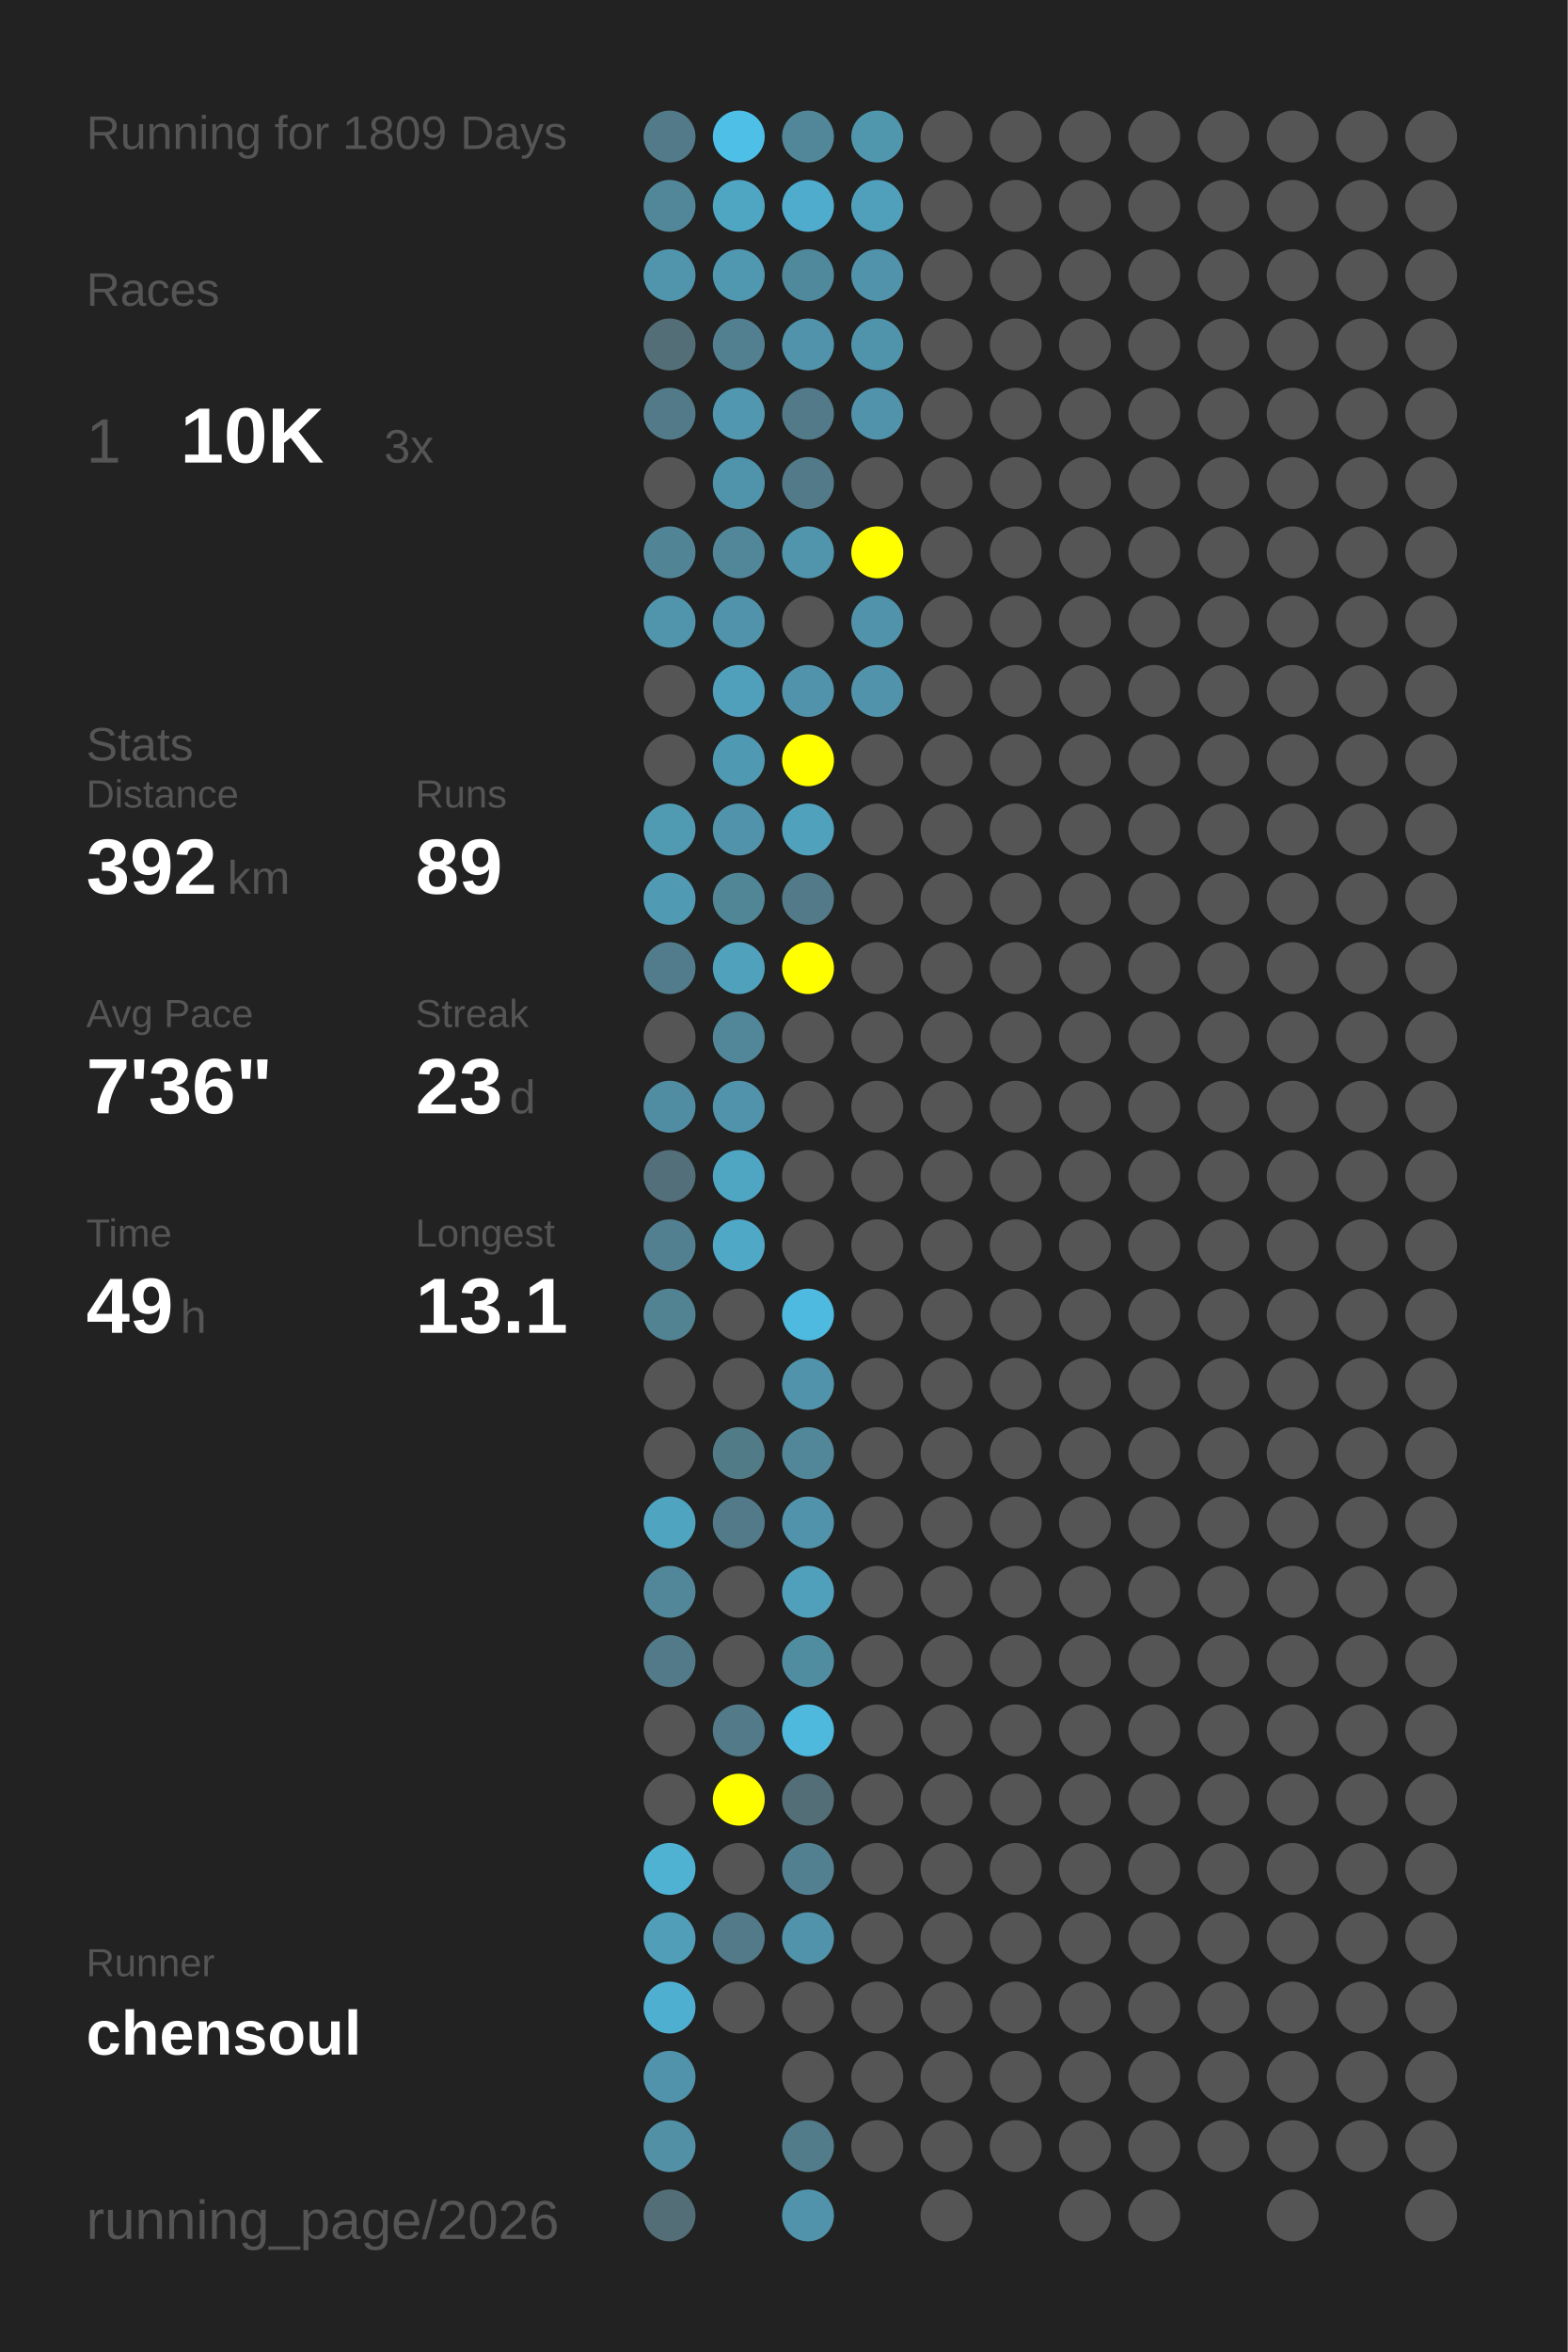
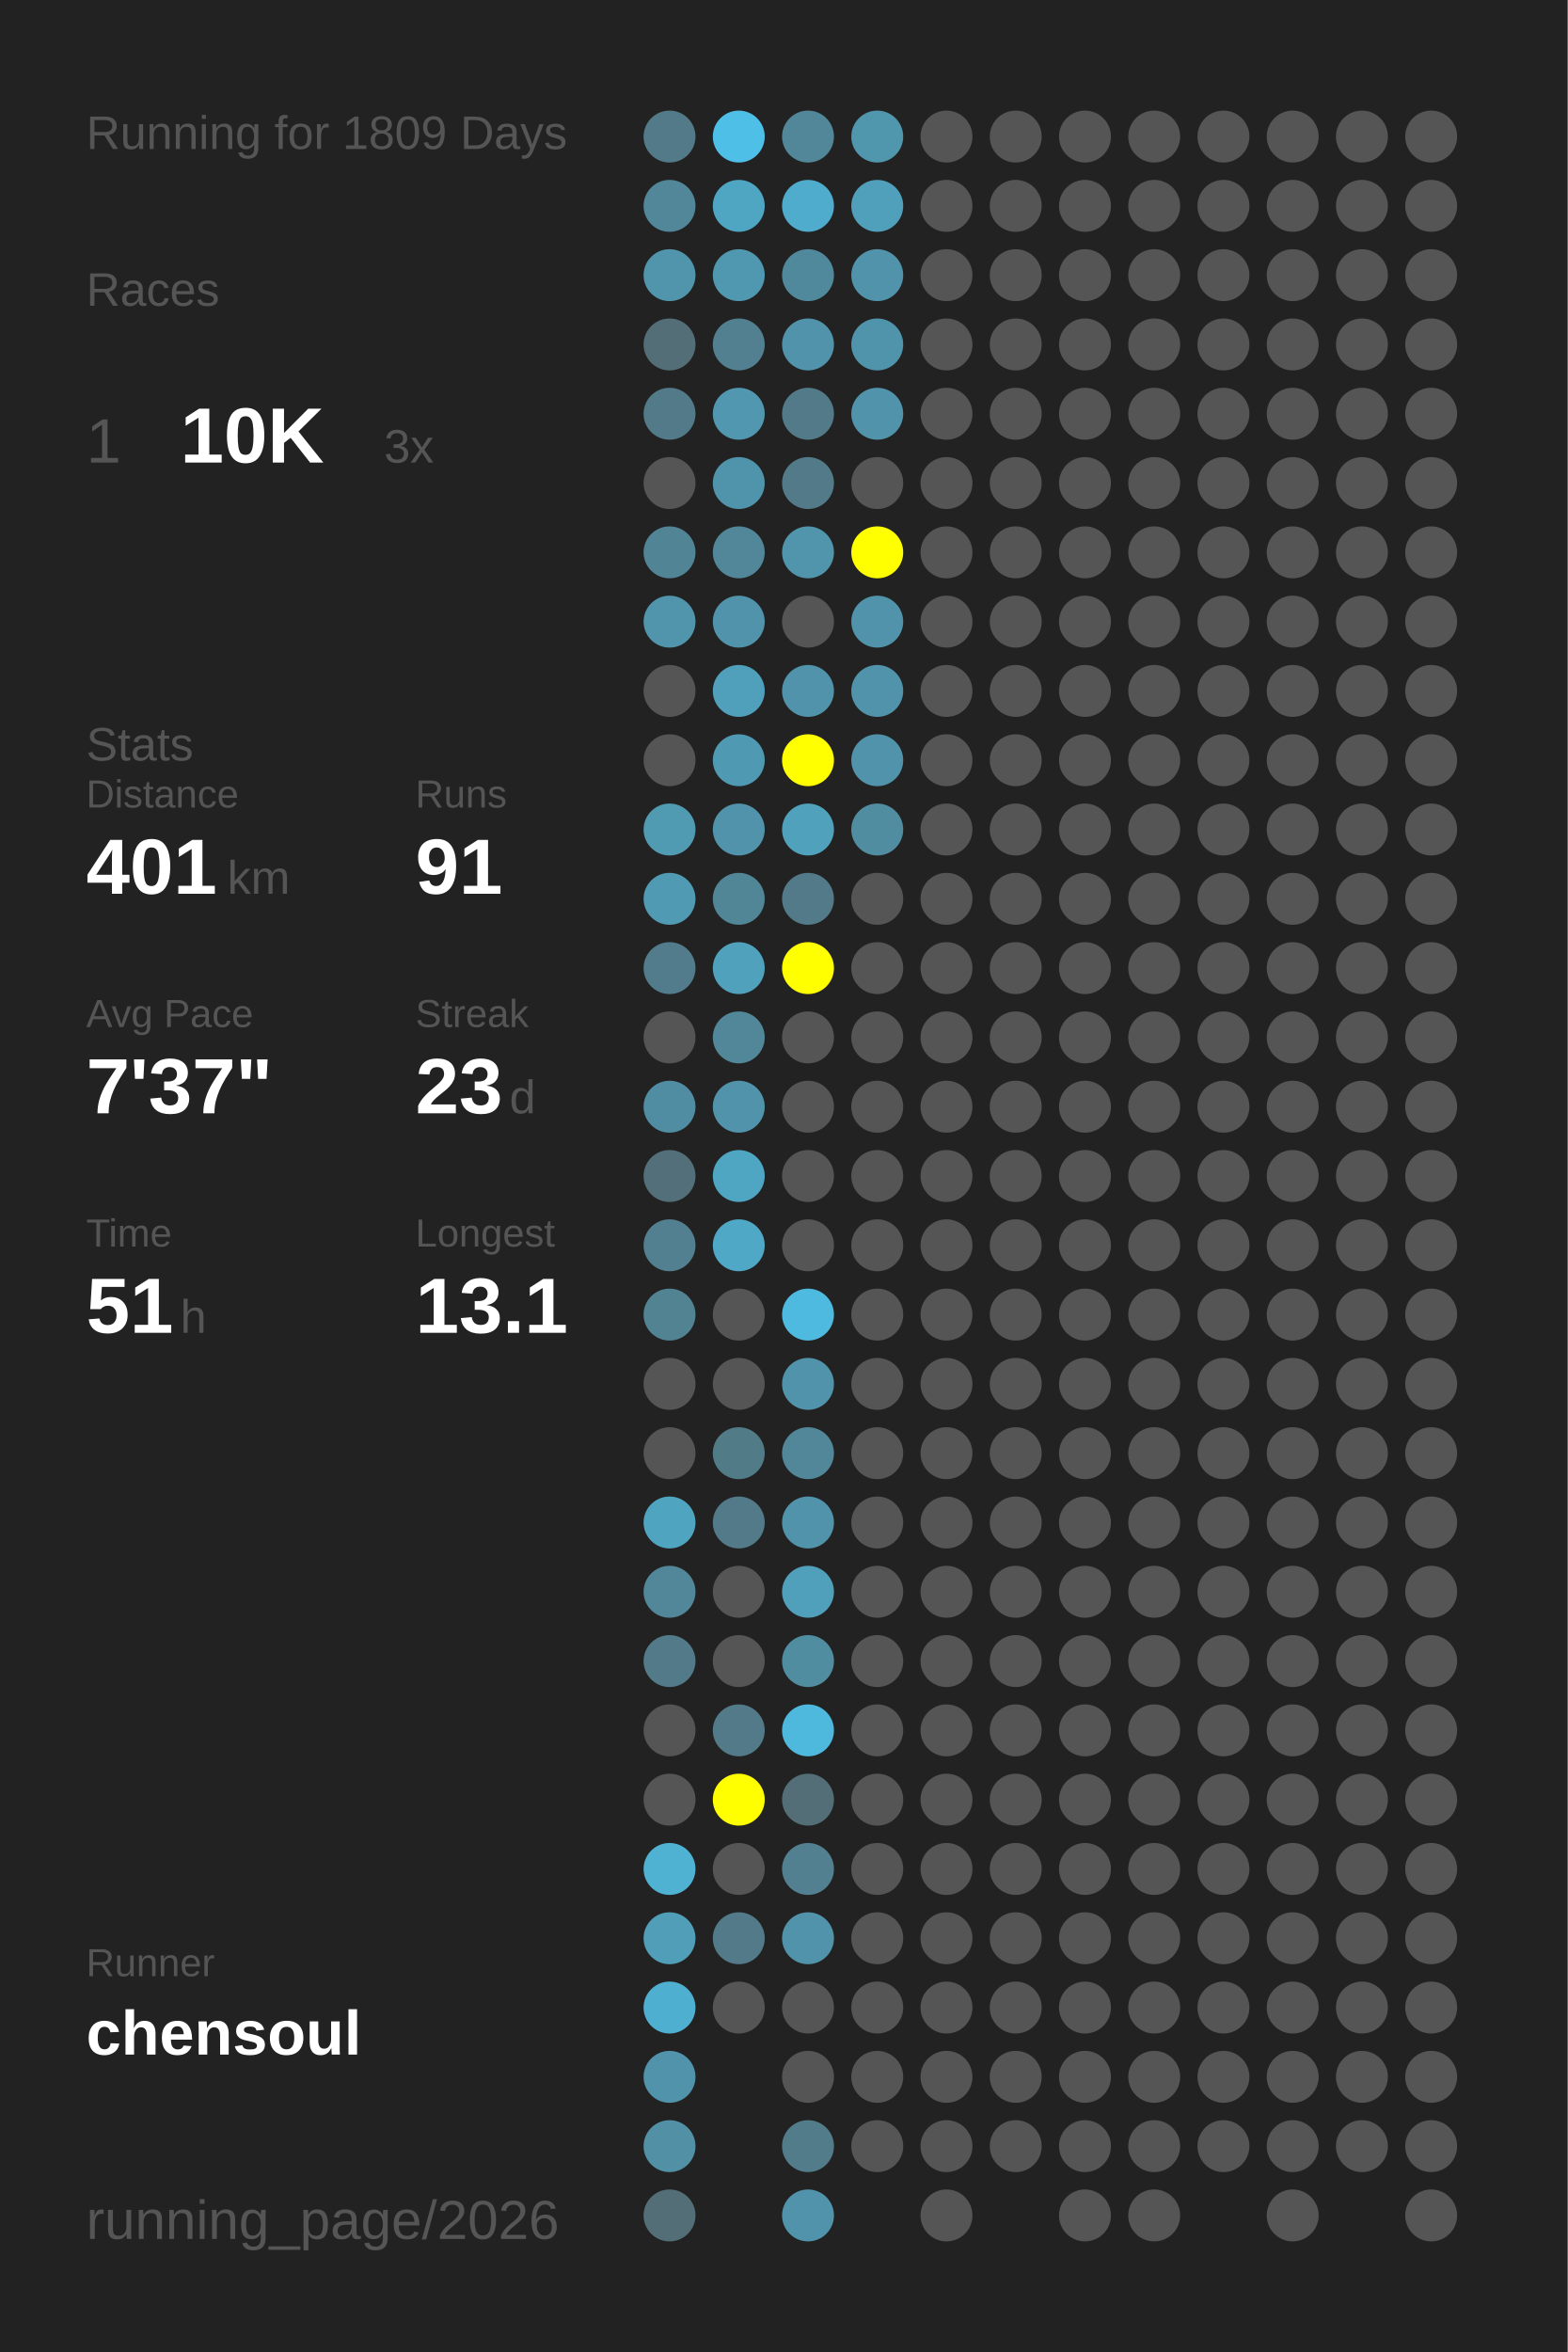
<svg xmlns="http://www.w3.org/2000/svg" baseProfile="full" height="300mm" version="1.1" viewBox="0,0,200,300" width="200mm">
  <defs />
  <rect fill="#222222" height="300" width="200" x="0" y="0" />
  <text fill="#555555" style="font-size:6px; font-family:Arial;" x="11" y="19">Running for 1809 Days</text>
  <text fill="#555555" style="font-size:6px; font-family:Arial;" x="11" y="39">Races</text>
  <text fill="#555555" style="font-size:8px; font-family:Arial;" x="11" y="59">1</text>
  <text fill="#FFFFFF" style="font-size:10px; font-family:Arial; font-weight:bold;" x="23" y="59">10K</text>
  <text fill="#555555" style="font-size:6px; font-family:Arial;" x="49" y="59">3x</text>
  <text fill="#555555" style="font-size:6px; font-family:Arial;" x="11" y="97">Stats</text>
  <text fill="#555555" style="font-size:5px; font-family:Arial;" x="11" y="103">Distance</text>
-   <text fill="#FFFFFF" style="font-size:10px; font-family:Arial; font-weight:bold;" x="11" y="114">392</text>
+   <text fill="#FFFFFF" style="font-size:10px; font-family:Arial; font-weight:bold;" x="11" y="114">401</text>
  <text fill="#555555" style="font-size:6px; font-family:Arial;" x="29" y="114">km</text>
  <text fill="#555555" style="font-size:5px; font-family:Arial;" x="53" y="103">Runs</text>
-   <text fill="#FFFFFF" style="font-size:10px; font-family:Arial; font-weight:bold;" x="53" y="114">89</text>
+   <text fill="#FFFFFF" style="font-size:10px; font-family:Arial; font-weight:bold;" x="53" y="114">91</text>
  <text fill="#555555" style="font-size:5px; font-family:Arial;" x="11" y="131">Avg Pace</text>
-   <text fill="#FFFFFF" style="font-size:10px; font-family:Arial; font-weight:bold;" x="11" y="142">7'36"</text>
+   <text fill="#FFFFFF" style="font-size:10px; font-family:Arial; font-weight:bold;" x="11" y="142">7'37"</text>
  <text fill="#555555" style="font-size:5px; font-family:Arial;" x="53" y="131">Streak</text>
  <text fill="#FFFFFF" style="font-size:10px; font-family:Arial; font-weight:bold;" x="53" y="142">23</text>
  <text fill="#555555" style="font-size:6px; font-family:Arial;" x="65" y="142">d</text>
  <text fill="#555555" style="font-size:5px; font-family:Arial;" x="11" y="159">Time</text>
-   <text fill="#FFFFFF" style="font-size:10px; font-family:Arial; font-weight:bold;" x="11" y="170">49</text>
+   <text fill="#FFFFFF" style="font-size:10px; font-family:Arial; font-weight:bold;" x="11" y="170">51</text>
  <text fill="#555555" style="font-size:6px; font-family:Arial;" x="23" y="170">h</text>
  <text fill="#555555" style="font-size:5px; font-family:Arial;" x="53" y="159">Longest</text>
  <text fill="#FFFFFF" style="font-size:10px; font-family:Arial; font-weight:bold;" x="53" y="170">13.1</text>
  <text fill="#555555" style="font-size:5px; font-family:Arial;" x="11" y="252.065">Runner</text>
  <text fill="#FFFFFF" style="font-size:8px; font-family:Arial; font-weight:bold;" x="11" y="262.065">chensoul</text>
  <text fill="#555555" style="font-size:7px; font-family:Arial;" x="11" y="285.581">running_page/2026</text>
  <circle cx="85.417" cy="17.419" fill="#527a88" r="3.312" />
  <circle cx="85.417" cy="26.258" fill="#518799" r="3.312" />
  <circle cx="85.417" cy="35.097" fill="#5095ac" r="3.312" />
  <circle cx="85.417" cy="43.935" fill="#536e77" r="3.312" />
  <circle cx="85.417" cy="52.774" fill="#527a88" r="3.312" />
  <circle cx="85.417" cy="61.613" fill="#555555" r="3.312" />
  <circle cx="85.417" cy="70.452" fill="#518495" r="3.312" />
  <circle cx="85.417" cy="79.29" fill="#5095ac" r="3.312" />
  <circle cx="85.417" cy="88.129" fill="#555555" r="3.312" />
  <circle cx="85.417" cy="96.968" fill="#555555" r="3.312" />
  <circle cx="85.417" cy="105.806" fill="#509ab2" r="3.312" />
  <circle cx="85.417" cy="114.645" fill="#509ab3" r="3.312" />
  <circle cx="85.417" cy="123.484" fill="#527c8b" r="3.312" />
  <circle cx="85.417" cy="132.323" fill="#555555" r="3.312" />
  <circle cx="85.417" cy="141.161" fill="#518da2" r="3.312" />
  <circle cx="85.417" cy="150" fill="#536f79" r="3.312" />
  <circle cx="85.417" cy="158.839" fill="#528090" r="3.312" />
  <circle cx="85.417" cy="167.677" fill="#528393" r="3.312" />
  <circle cx="85.417" cy="176.516" fill="#555555" r="3.312" />
  <circle cx="85.417" cy="185.355" fill="#555555" r="3.312" />
  <circle cx="85.417" cy="194.194" fill="#4fa4c0" r="3.312" />
  <circle cx="85.417" cy="203.032" fill="#518799" r="3.312" />
  <circle cx="85.417" cy="211.871" fill="#527a88" r="3.312" />
  <circle cx="85.417" cy="220.71" fill="#555555" r="3.312" />
  <circle cx="85.417" cy="229.548" fill="#555555" r="3.312" />
  <circle cx="85.417" cy="238.387" fill="#4fb2d3" r="3.312" />
  <circle cx="85.417" cy="247.226" fill="#509eb8" r="3.312" />
  <circle cx="85.417" cy="256.065" fill="#4fafd0" r="3.312" />
  <circle cx="85.417" cy="264.903" fill="#5093aa" r="3.312" />
  <circle cx="85.417" cy="273.742" fill="#5190a5" r="3.312" />
  <circle cx="85.417" cy="282.581" fill="#536e77" r="3.312" />
  <circle cx="94.25" cy="17.419" fill="#4ebfe6" r="3.312" />
  <circle cx="94.25" cy="26.258" fill="#4fa6c3" r="3.312" />
  <circle cx="94.25" cy="35.097" fill="#5097b0" r="3.312" />
  <circle cx="94.25" cy="43.935" fill="#528090" r="3.312" />
  <circle cx="94.25" cy="52.774" fill="#5097af" r="3.312" />
  <circle cx="94.25" cy="61.613" fill="#5094ab" r="3.312" />
  <circle cx="94.25" cy="70.452" fill="#518799" r="3.312" />
  <circle cx="94.25" cy="79.29" fill="#5093aa" r="3.312" />
  <circle cx="94.25" cy="88.129" fill="#50a0bb" r="3.312" />
  <circle cx="94.25" cy="96.968" fill="#5099b2" r="3.312" />
  <circle cx="94.25" cy="105.806" fill="#5093aa" r="3.312" />
  <circle cx="94.25" cy="114.645" fill="#518697" r="3.312" />
  <circle cx="94.25" cy="123.484" fill="#50a1bc" r="3.312" />
  <circle cx="94.25" cy="132.323" fill="#518799" r="3.312" />
  <circle cx="94.25" cy="141.161" fill="#5093aa" r="3.312" />
  <circle cx="94.25" cy="150" fill="#4fa6c3" r="3.312" />
  <circle cx="94.25" cy="158.839" fill="#4fa8c6" r="3.312" />
  <circle cx="94.25" cy="167.677" fill="#555555" r="3.312" />
  <circle cx="94.25" cy="176.516" fill="#555555" r="3.312" />
  <circle cx="94.25" cy="185.355" fill="#527b88" r="3.312" />
  <circle cx="94.25" cy="194.194" fill="#527a88" r="3.312" />
  <circle cx="94.25" cy="203.032" fill="#555555" r="3.312" />
  <circle cx="94.25" cy="211.871" fill="#555555" r="3.312" />
  <circle cx="94.25" cy="220.71" fill="#527a88" r="3.312" />
  <circle cx="94.25" cy="229.548" fill="#FFFF00" r="3.312" />
  <circle cx="94.25" cy="238.387" fill="#555555" r="3.312" />
  <circle cx="94.25" cy="247.226" fill="#527a88" r="3.312" />
  <circle cx="94.25" cy="256.065" fill="#555555" r="3.312" />
  <circle cx="103.083" cy="17.419" fill="#518799" r="3.312" />
  <circle cx="103.083" cy="26.258" fill="#4faccc" r="3.312" />
  <circle cx="103.083" cy="35.097" fill="#51899c" r="3.312" />
  <circle cx="103.083" cy="43.935" fill="#5093aa" r="3.312" />
  <circle cx="103.083" cy="52.774" fill="#527a88" r="3.312" />
  <circle cx="103.083" cy="61.613" fill="#527a88" r="3.312" />
  <circle cx="103.083" cy="70.452" fill="#5095ac" r="3.312" />
  <circle cx="103.083" cy="79.29" fill="#555555" r="3.312" />
  <circle cx="103.083" cy="88.129" fill="#5093aa" r="3.312" />
  <circle cx="103.083" cy="96.968" fill="#FFFF00" r="3.312" />
  <circle cx="103.083" cy="105.806" fill="#50a1bc" r="3.312" />
  <circle cx="103.083" cy="114.645" fill="#527a88" r="3.312" />
  <circle cx="103.083" cy="123.484" fill="#FFFF00" r="3.312" />
  <circle cx="103.083" cy="132.323" fill="#555555" r="3.312" />
  <circle cx="103.083" cy="141.161" fill="#555555" r="3.312" />
  <circle cx="103.083" cy="150" fill="#555555" r="3.312" />
  <circle cx="103.083" cy="158.839" fill="#555555" r="3.312" />
  <circle cx="103.083" cy="167.677" fill="#4ebadf" r="3.312" />
  <circle cx="103.083" cy="176.516" fill="#5093aa" r="3.312" />
  <circle cx="103.083" cy="185.355" fill="#518799" r="3.312" />
  <circle cx="103.083" cy="194.194" fill="#5093aa" r="3.312" />
  <circle cx="103.083" cy="203.032" fill="#50a0bb" r="3.312" />
  <circle cx="103.083" cy="211.871" fill="#518da1" r="3.312" />
  <circle cx="103.083" cy="220.71" fill="#4eb9dd" r="3.312" />
  <circle cx="103.083" cy="229.548" fill="#536e77" r="3.312" />
  <circle cx="103.083" cy="238.387" fill="#528090" r="3.312" />
  <circle cx="103.083" cy="247.226" fill="#5093aa" r="3.312" />
  <circle cx="103.083" cy="256.065" fill="#555555" r="3.312" />
  <circle cx="103.083" cy="264.903" fill="#555555" r="3.312" />
  <circle cx="103.083" cy="273.742" fill="#527c8a" r="3.312" />
  <circle cx="103.083" cy="282.581" fill="#5093aa" r="3.312" />
  <circle cx="111.917" cy="17.419" fill="#5096ad" r="3.312" />
  <circle cx="111.917" cy="26.258" fill="#50a0bb" r="3.312" />
  <circle cx="111.917" cy="35.097" fill="#5093aa" r="3.312" />
  <circle cx="111.917" cy="43.935" fill="#5094ab" r="3.312" />
  <circle cx="111.917" cy="52.774" fill="#5093aa" r="3.312" />
  <circle cx="111.917" cy="61.613" fill="#555555" r="3.312" />
  <circle cx="111.917" cy="70.452" fill="#FFFF00" r="3.312" />
  <circle cx="111.917" cy="79.29" fill="#5093aa" r="3.312" />
  <circle cx="111.917" cy="88.129" fill="#5093aa" r="3.312" />
-   <circle cx="111.917" cy="96.968" fill="#555555" r="3.312" />
-   <circle cx="111.917" cy="105.806" fill="#555555" r="3.312" />
+   <circle cx="111.917" cy="96.968" fill="#5093aa" r="3.312" />
+   <circle cx="111.917" cy="105.806" fill="#518da1" r="3.312" />
  <circle cx="111.917" cy="114.645" fill="#555555" r="3.312" />
  <circle cx="111.917" cy="123.484" fill="#555555" r="3.312" />
  <circle cx="111.917" cy="132.323" fill="#555555" r="3.312" />
  <circle cx="111.917" cy="141.161" fill="#555555" r="3.312" />
  <circle cx="111.917" cy="150" fill="#555555" r="3.312" />
  <circle cx="111.917" cy="158.839" fill="#555555" r="3.312" />
  <circle cx="111.917" cy="167.677" fill="#555555" r="3.312" />
  <circle cx="111.917" cy="176.516" fill="#555555" r="3.312" />
  <circle cx="111.917" cy="185.355" fill="#555555" r="3.312" />
  <circle cx="111.917" cy="194.194" fill="#555555" r="3.312" />
  <circle cx="111.917" cy="203.032" fill="#555555" r="3.312" />
  <circle cx="111.917" cy="211.871" fill="#555555" r="3.312" />
  <circle cx="111.917" cy="220.71" fill="#555555" r="3.312" />
  <circle cx="111.917" cy="229.548" fill="#555555" r="3.312" />
  <circle cx="111.917" cy="238.387" fill="#555555" r="3.312" />
  <circle cx="111.917" cy="247.226" fill="#555555" r="3.312" />
  <circle cx="111.917" cy="256.065" fill="#555555" r="3.312" />
  <circle cx="111.917" cy="264.903" fill="#555555" r="3.312" />
  <circle cx="111.917" cy="273.742" fill="#555555" r="3.312" />
  <circle cx="120.75" cy="17.419" fill="#555555" r="3.312" />
  <circle cx="120.75" cy="26.258" fill="#555555" r="3.312" />
  <circle cx="120.75" cy="35.097" fill="#555555" r="3.312" />
  <circle cx="120.75" cy="43.935" fill="#555555" r="3.312" />
  <circle cx="120.75" cy="52.774" fill="#555555" r="3.312" />
  <circle cx="120.75" cy="61.613" fill="#555555" r="3.312" />
  <circle cx="120.75" cy="70.452" fill="#555555" r="3.312" />
  <circle cx="120.75" cy="79.29" fill="#555555" r="3.312" />
  <circle cx="120.75" cy="88.129" fill="#555555" r="3.312" />
  <circle cx="120.75" cy="96.968" fill="#555555" r="3.312" />
  <circle cx="120.75" cy="105.806" fill="#555555" r="3.312" />
  <circle cx="120.75" cy="114.645" fill="#555555" r="3.312" />
  <circle cx="120.75" cy="123.484" fill="#555555" r="3.312" />
  <circle cx="120.75" cy="132.323" fill="#555555" r="3.312" />
  <circle cx="120.75" cy="141.161" fill="#555555" r="3.312" />
  <circle cx="120.75" cy="150" fill="#555555" r="3.312" />
  <circle cx="120.75" cy="158.839" fill="#555555" r="3.312" />
  <circle cx="120.75" cy="167.677" fill="#555555" r="3.312" />
  <circle cx="120.75" cy="176.516" fill="#555555" r="3.312" />
  <circle cx="120.75" cy="185.355" fill="#555555" r="3.312" />
  <circle cx="120.75" cy="194.194" fill="#555555" r="3.312" />
  <circle cx="120.75" cy="203.032" fill="#555555" r="3.312" />
  <circle cx="120.75" cy="211.871" fill="#555555" r="3.312" />
  <circle cx="120.75" cy="220.71" fill="#555555" r="3.312" />
  <circle cx="120.75" cy="229.548" fill="#555555" r="3.312" />
  <circle cx="120.75" cy="238.387" fill="#555555" r="3.312" />
  <circle cx="120.75" cy="247.226" fill="#555555" r="3.312" />
  <circle cx="120.75" cy="256.065" fill="#555555" r="3.312" />
  <circle cx="120.75" cy="264.903" fill="#555555" r="3.312" />
  <circle cx="120.75" cy="273.742" fill="#555555" r="3.312" />
  <circle cx="120.75" cy="282.581" fill="#555555" r="3.312" />
  <circle cx="129.583" cy="17.419" fill="#555555" r="3.312" />
  <circle cx="129.583" cy="26.258" fill="#555555" r="3.312" />
  <circle cx="129.583" cy="35.097" fill="#555555" r="3.312" />
  <circle cx="129.583" cy="43.935" fill="#555555" r="3.312" />
  <circle cx="129.583" cy="52.774" fill="#555555" r="3.312" />
  <circle cx="129.583" cy="61.613" fill="#555555" r="3.312" />
  <circle cx="129.583" cy="70.452" fill="#555555" r="3.312" />
  <circle cx="129.583" cy="79.29" fill="#555555" r="3.312" />
  <circle cx="129.583" cy="88.129" fill="#555555" r="3.312" />
  <circle cx="129.583" cy="96.968" fill="#555555" r="3.312" />
  <circle cx="129.583" cy="105.806" fill="#555555" r="3.312" />
  <circle cx="129.583" cy="114.645" fill="#555555" r="3.312" />
  <circle cx="129.583" cy="123.484" fill="#555555" r="3.312" />
  <circle cx="129.583" cy="132.323" fill="#555555" r="3.312" />
  <circle cx="129.583" cy="141.161" fill="#555555" r="3.312" />
  <circle cx="129.583" cy="150" fill="#555555" r="3.312" />
  <circle cx="129.583" cy="158.839" fill="#555555" r="3.312" />
  <circle cx="129.583" cy="167.677" fill="#555555" r="3.312" />
  <circle cx="129.583" cy="176.516" fill="#555555" r="3.312" />
  <circle cx="129.583" cy="185.355" fill="#555555" r="3.312" />
  <circle cx="129.583" cy="194.194" fill="#555555" r="3.312" />
  <circle cx="129.583" cy="203.032" fill="#555555" r="3.312" />
  <circle cx="129.583" cy="211.871" fill="#555555" r="3.312" />
  <circle cx="129.583" cy="220.71" fill="#555555" r="3.312" />
  <circle cx="129.583" cy="229.548" fill="#555555" r="3.312" />
  <circle cx="129.583" cy="238.387" fill="#555555" r="3.312" />
  <circle cx="129.583" cy="247.226" fill="#555555" r="3.312" />
  <circle cx="129.583" cy="256.065" fill="#555555" r="3.312" />
  <circle cx="129.583" cy="264.903" fill="#555555" r="3.312" />
  <circle cx="129.583" cy="273.742" fill="#555555" r="3.312" />
  <circle cx="138.417" cy="17.419" fill="#555555" r="3.312" />
  <circle cx="138.417" cy="26.258" fill="#555555" r="3.312" />
  <circle cx="138.417" cy="35.097" fill="#555555" r="3.312" />
  <circle cx="138.417" cy="43.935" fill="#555555" r="3.312" />
  <circle cx="138.417" cy="52.774" fill="#555555" r="3.312" />
  <circle cx="138.417" cy="61.613" fill="#555555" r="3.312" />
  <circle cx="138.417" cy="70.452" fill="#555555" r="3.312" />
  <circle cx="138.417" cy="79.29" fill="#555555" r="3.312" />
  <circle cx="138.417" cy="88.129" fill="#555555" r="3.312" />
  <circle cx="138.417" cy="96.968" fill="#555555" r="3.312" />
  <circle cx="138.417" cy="105.806" fill="#555555" r="3.312" />
  <circle cx="138.417" cy="114.645" fill="#555555" r="3.312" />
  <circle cx="138.417" cy="123.484" fill="#555555" r="3.312" />
  <circle cx="138.417" cy="132.323" fill="#555555" r="3.312" />
  <circle cx="138.417" cy="141.161" fill="#555555" r="3.312" />
  <circle cx="138.417" cy="150" fill="#555555" r="3.312" />
  <circle cx="138.417" cy="158.839" fill="#555555" r="3.312" />
  <circle cx="138.417" cy="167.677" fill="#555555" r="3.312" />
  <circle cx="138.417" cy="176.516" fill="#555555" r="3.312" />
  <circle cx="138.417" cy="185.355" fill="#555555" r="3.312" />
  <circle cx="138.417" cy="194.194" fill="#555555" r="3.312" />
  <circle cx="138.417" cy="203.032" fill="#555555" r="3.312" />
  <circle cx="138.417" cy="211.871" fill="#555555" r="3.312" />
  <circle cx="138.417" cy="220.71" fill="#555555" r="3.312" />
  <circle cx="138.417" cy="229.548" fill="#555555" r="3.312" />
  <circle cx="138.417" cy="238.387" fill="#555555" r="3.312" />
  <circle cx="138.417" cy="247.226" fill="#555555" r="3.312" />
  <circle cx="138.417" cy="256.065" fill="#555555" r="3.312" />
  <circle cx="138.417" cy="264.903" fill="#555555" r="3.312" />
  <circle cx="138.417" cy="273.742" fill="#555555" r="3.312" />
  <circle cx="138.417" cy="282.581" fill="#555555" r="3.312" />
  <circle cx="147.25" cy="17.419" fill="#555555" r="3.312" />
  <circle cx="147.25" cy="26.258" fill="#555555" r="3.312" />
  <circle cx="147.25" cy="35.097" fill="#555555" r="3.312" />
  <circle cx="147.25" cy="43.935" fill="#555555" r="3.312" />
  <circle cx="147.25" cy="52.774" fill="#555555" r="3.312" />
  <circle cx="147.25" cy="61.613" fill="#555555" r="3.312" />
  <circle cx="147.25" cy="70.452" fill="#555555" r="3.312" />
  <circle cx="147.25" cy="79.29" fill="#555555" r="3.312" />
  <circle cx="147.25" cy="88.129" fill="#555555" r="3.312" />
  <circle cx="147.25" cy="96.968" fill="#555555" r="3.312" />
  <circle cx="147.25" cy="105.806" fill="#555555" r="3.312" />
  <circle cx="147.25" cy="114.645" fill="#555555" r="3.312" />
  <circle cx="147.25" cy="123.484" fill="#555555" r="3.312" />
  <circle cx="147.25" cy="132.323" fill="#555555" r="3.312" />
  <circle cx="147.25" cy="141.161" fill="#555555" r="3.312" />
  <circle cx="147.25" cy="150" fill="#555555" r="3.312" />
  <circle cx="147.25" cy="158.839" fill="#555555" r="3.312" />
  <circle cx="147.25" cy="167.677" fill="#555555" r="3.312" />
  <circle cx="147.25" cy="176.516" fill="#555555" r="3.312" />
  <circle cx="147.25" cy="185.355" fill="#555555" r="3.312" />
  <circle cx="147.25" cy="194.194" fill="#555555" r="3.312" />
  <circle cx="147.25" cy="203.032" fill="#555555" r="3.312" />
  <circle cx="147.25" cy="211.871" fill="#555555" r="3.312" />
  <circle cx="147.25" cy="220.71" fill="#555555" r="3.312" />
  <circle cx="147.25" cy="229.548" fill="#555555" r="3.312" />
  <circle cx="147.25" cy="238.387" fill="#555555" r="3.312" />
  <circle cx="147.25" cy="247.226" fill="#555555" r="3.312" />
  <circle cx="147.25" cy="256.065" fill="#555555" r="3.312" />
  <circle cx="147.25" cy="264.903" fill="#555555" r="3.312" />
  <circle cx="147.25" cy="273.742" fill="#555555" r="3.312" />
  <circle cx="147.25" cy="282.581" fill="#555555" r="3.312" />
  <circle cx="156.083" cy="17.419" fill="#555555" r="3.312" />
  <circle cx="156.083" cy="26.258" fill="#555555" r="3.312" />
  <circle cx="156.083" cy="35.097" fill="#555555" r="3.312" />
  <circle cx="156.083" cy="43.935" fill="#555555" r="3.312" />
  <circle cx="156.083" cy="52.774" fill="#555555" r="3.312" />
  <circle cx="156.083" cy="61.613" fill="#555555" r="3.312" />
  <circle cx="156.083" cy="70.452" fill="#555555" r="3.312" />
  <circle cx="156.083" cy="79.29" fill="#555555" r="3.312" />
  <circle cx="156.083" cy="88.129" fill="#555555" r="3.312" />
  <circle cx="156.083" cy="96.968" fill="#555555" r="3.312" />
  <circle cx="156.083" cy="105.806" fill="#555555" r="3.312" />
  <circle cx="156.083" cy="114.645" fill="#555555" r="3.312" />
  <circle cx="156.083" cy="123.484" fill="#555555" r="3.312" />
  <circle cx="156.083" cy="132.323" fill="#555555" r="3.312" />
  <circle cx="156.083" cy="141.161" fill="#555555" r="3.312" />
  <circle cx="156.083" cy="150" fill="#555555" r="3.312" />
  <circle cx="156.083" cy="158.839" fill="#555555" r="3.312" />
  <circle cx="156.083" cy="167.677" fill="#555555" r="3.312" />
  <circle cx="156.083" cy="176.516" fill="#555555" r="3.312" />
  <circle cx="156.083" cy="185.355" fill="#555555" r="3.312" />
  <circle cx="156.083" cy="194.194" fill="#555555" r="3.312" />
  <circle cx="156.083" cy="203.032" fill="#555555" r="3.312" />
  <circle cx="156.083" cy="211.871" fill="#555555" r="3.312" />
  <circle cx="156.083" cy="220.71" fill="#555555" r="3.312" />
  <circle cx="156.083" cy="229.548" fill="#555555" r="3.312" />
  <circle cx="156.083" cy="238.387" fill="#555555" r="3.312" />
  <circle cx="156.083" cy="247.226" fill="#555555" r="3.312" />
  <circle cx="156.083" cy="256.065" fill="#555555" r="3.312" />
  <circle cx="156.083" cy="264.903" fill="#555555" r="3.312" />
  <circle cx="156.083" cy="273.742" fill="#555555" r="3.312" />
  <circle cx="164.917" cy="17.419" fill="#555555" r="3.312" />
  <circle cx="164.917" cy="26.258" fill="#555555" r="3.312" />
  <circle cx="164.917" cy="35.097" fill="#555555" r="3.312" />
  <circle cx="164.917" cy="43.935" fill="#555555" r="3.312" />
  <circle cx="164.917" cy="52.774" fill="#555555" r="3.312" />
  <circle cx="164.917" cy="61.613" fill="#555555" r="3.312" />
  <circle cx="164.917" cy="70.452" fill="#555555" r="3.312" />
  <circle cx="164.917" cy="79.29" fill="#555555" r="3.312" />
  <circle cx="164.917" cy="88.129" fill="#555555" r="3.312" />
  <circle cx="164.917" cy="96.968" fill="#555555" r="3.312" />
  <circle cx="164.917" cy="105.806" fill="#555555" r="3.312" />
  <circle cx="164.917" cy="114.645" fill="#555555" r="3.312" />
  <circle cx="164.917" cy="123.484" fill="#555555" r="3.312" />
  <circle cx="164.917" cy="132.323" fill="#555555" r="3.312" />
  <circle cx="164.917" cy="141.161" fill="#555555" r="3.312" />
  <circle cx="164.917" cy="150" fill="#555555" r="3.312" />
  <circle cx="164.917" cy="158.839" fill="#555555" r="3.312" />
  <circle cx="164.917" cy="167.677" fill="#555555" r="3.312" />
  <circle cx="164.917" cy="176.516" fill="#555555" r="3.312" />
  <circle cx="164.917" cy="185.355" fill="#555555" r="3.312" />
  <circle cx="164.917" cy="194.194" fill="#555555" r="3.312" />
  <circle cx="164.917" cy="203.032" fill="#555555" r="3.312" />
  <circle cx="164.917" cy="211.871" fill="#555555" r="3.312" />
  <circle cx="164.917" cy="220.71" fill="#555555" r="3.312" />
  <circle cx="164.917" cy="229.548" fill="#555555" r="3.312" />
  <circle cx="164.917" cy="238.387" fill="#555555" r="3.312" />
  <circle cx="164.917" cy="247.226" fill="#555555" r="3.312" />
  <circle cx="164.917" cy="256.065" fill="#555555" r="3.312" />
  <circle cx="164.917" cy="264.903" fill="#555555" r="3.312" />
  <circle cx="164.917" cy="273.742" fill="#555555" r="3.312" />
  <circle cx="164.917" cy="282.581" fill="#555555" r="3.312" />
  <circle cx="173.75" cy="17.419" fill="#555555" r="3.312" />
  <circle cx="173.75" cy="26.258" fill="#555555" r="3.312" />
  <circle cx="173.75" cy="35.097" fill="#555555" r="3.312" />
  <circle cx="173.75" cy="43.935" fill="#555555" r="3.312" />
  <circle cx="173.75" cy="52.774" fill="#555555" r="3.312" />
  <circle cx="173.75" cy="61.613" fill="#555555" r="3.312" />
  <circle cx="173.75" cy="70.452" fill="#555555" r="3.312" />
  <circle cx="173.75" cy="79.29" fill="#555555" r="3.312" />
  <circle cx="173.75" cy="88.129" fill="#555555" r="3.312" />
  <circle cx="173.75" cy="96.968" fill="#555555" r="3.312" />
  <circle cx="173.75" cy="105.806" fill="#555555" r="3.312" />
  <circle cx="173.75" cy="114.645" fill="#555555" r="3.312" />
  <circle cx="173.75" cy="123.484" fill="#555555" r="3.312" />
  <circle cx="173.75" cy="132.323" fill="#555555" r="3.312" />
  <circle cx="173.75" cy="141.161" fill="#555555" r="3.312" />
  <circle cx="173.75" cy="150" fill="#555555" r="3.312" />
  <circle cx="173.75" cy="158.839" fill="#555555" r="3.312" />
  <circle cx="173.75" cy="167.677" fill="#555555" r="3.312" />
  <circle cx="173.75" cy="176.516" fill="#555555" r="3.312" />
  <circle cx="173.75" cy="185.355" fill="#555555" r="3.312" />
  <circle cx="173.75" cy="194.194" fill="#555555" r="3.312" />
  <circle cx="173.75" cy="203.032" fill="#555555" r="3.312" />
  <circle cx="173.75" cy="211.871" fill="#555555" r="3.312" />
  <circle cx="173.75" cy="220.71" fill="#555555" r="3.312" />
  <circle cx="173.75" cy="229.548" fill="#555555" r="3.312" />
  <circle cx="173.75" cy="238.387" fill="#555555" r="3.312" />
  <circle cx="173.75" cy="247.226" fill="#555555" r="3.312" />
  <circle cx="173.75" cy="256.065" fill="#555555" r="3.312" />
  <circle cx="173.75" cy="264.903" fill="#555555" r="3.312" />
  <circle cx="173.75" cy="273.742" fill="#555555" r="3.312" />
  <circle cx="182.583" cy="17.419" fill="#555555" r="3.312" />
  <circle cx="182.583" cy="26.258" fill="#555555" r="3.312" />
  <circle cx="182.583" cy="35.097" fill="#555555" r="3.312" />
  <circle cx="182.583" cy="43.935" fill="#555555" r="3.312" />
  <circle cx="182.583" cy="52.774" fill="#555555" r="3.312" />
  <circle cx="182.583" cy="61.613" fill="#555555" r="3.312" />
  <circle cx="182.583" cy="70.452" fill="#555555" r="3.312" />
  <circle cx="182.583" cy="79.29" fill="#555555" r="3.312" />
  <circle cx="182.583" cy="88.129" fill="#555555" r="3.312" />
  <circle cx="182.583" cy="96.968" fill="#555555" r="3.312" />
  <circle cx="182.583" cy="105.806" fill="#555555" r="3.312" />
  <circle cx="182.583" cy="114.645" fill="#555555" r="3.312" />
  <circle cx="182.583" cy="123.484" fill="#555555" r="3.312" />
  <circle cx="182.583" cy="132.323" fill="#555555" r="3.312" />
  <circle cx="182.583" cy="141.161" fill="#555555" r="3.312" />
  <circle cx="182.583" cy="150" fill="#555555" r="3.312" />
  <circle cx="182.583" cy="158.839" fill="#555555" r="3.312" />
  <circle cx="182.583" cy="167.677" fill="#555555" r="3.312" />
  <circle cx="182.583" cy="176.516" fill="#555555" r="3.312" />
  <circle cx="182.583" cy="185.355" fill="#555555" r="3.312" />
  <circle cx="182.583" cy="194.194" fill="#555555" r="3.312" />
  <circle cx="182.583" cy="203.032" fill="#555555" r="3.312" />
  <circle cx="182.583" cy="211.871" fill="#555555" r="3.312" />
  <circle cx="182.583" cy="220.71" fill="#555555" r="3.312" />
  <circle cx="182.583" cy="229.548" fill="#555555" r="3.312" />
  <circle cx="182.583" cy="238.387" fill="#555555" r="3.312" />
  <circle cx="182.583" cy="247.226" fill="#555555" r="3.312" />
  <circle cx="182.583" cy="256.065" fill="#555555" r="3.312" />
  <circle cx="182.583" cy="264.903" fill="#555555" r="3.312" />
  <circle cx="182.583" cy="273.742" fill="#555555" r="3.312" />
  <circle cx="182.583" cy="282.581" fill="#555555" r="3.312" />
</svg>
